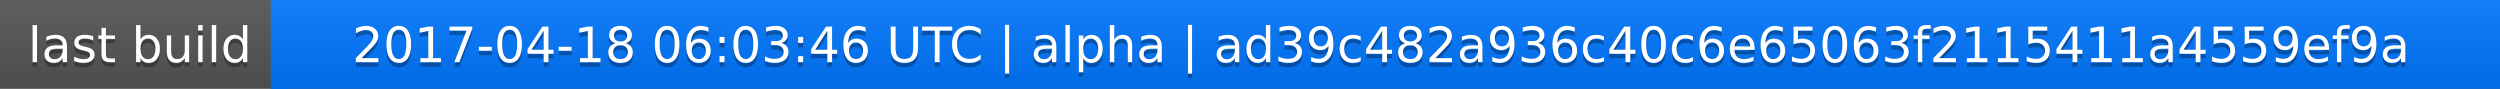
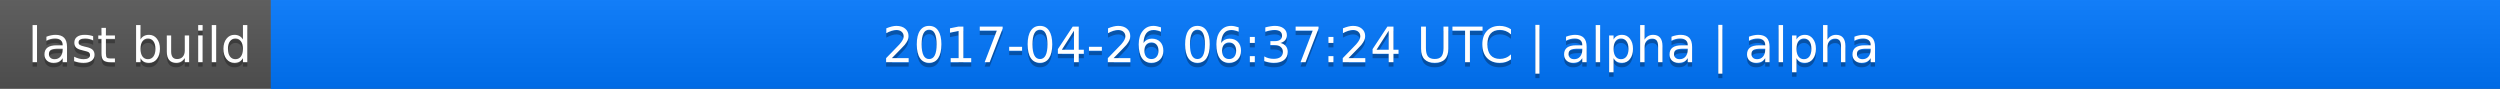
<svg xmlns="http://www.w3.org/2000/svg" width="563" height="20">
  <linearGradient id="a" x2="0" y2="100%">
    <stop offset="0" stop-color="#bbb" stop-opacity=".1" />
    <stop offset="1" stop-opacity=".1" />
  </linearGradient>
  <rect rx="0" width="563" height="20" fill="#555" />
  <rect rx="0" x="61" width="502" height="20" fill="#07f" />
  <path fill="#07f" d="M61 0h4v20h-4z" />
  <rect rx="0" width="563" height="20" fill="url(#a)" />
  <g fill="#fff" text-anchor="middle" font-family="DejaVu Sans,Verdana,Geneva,sans-serif" font-size="11">
    <text x="31.5" y="15" fill="#010101" fill-opacity=".3">last build</text>
    <text x="31.5" y="14">last build</text>
-     <text x="311" y="15" fill="#010101" fill-opacity=".3">2017-04-18 06:03:46 UTC | alpha | ad39c482a936c40c6e65063f2115411a4559ef9a</text>
-     <text x="311" y="14">2017-04-18 06:03:46 UTC | alpha | ad39c482a936c40c6e65063f2115411a4559ef9a</text>
+     <text x="311" y="15" fill="#010101" fill-opacity=".3">2017-04-26 06:37:24 UTC | alpha | alpha</text>
+     <text x="311" y="14">2017-04-26 06:37:24 UTC | alpha | alpha</text>
  </g>
</svg>
